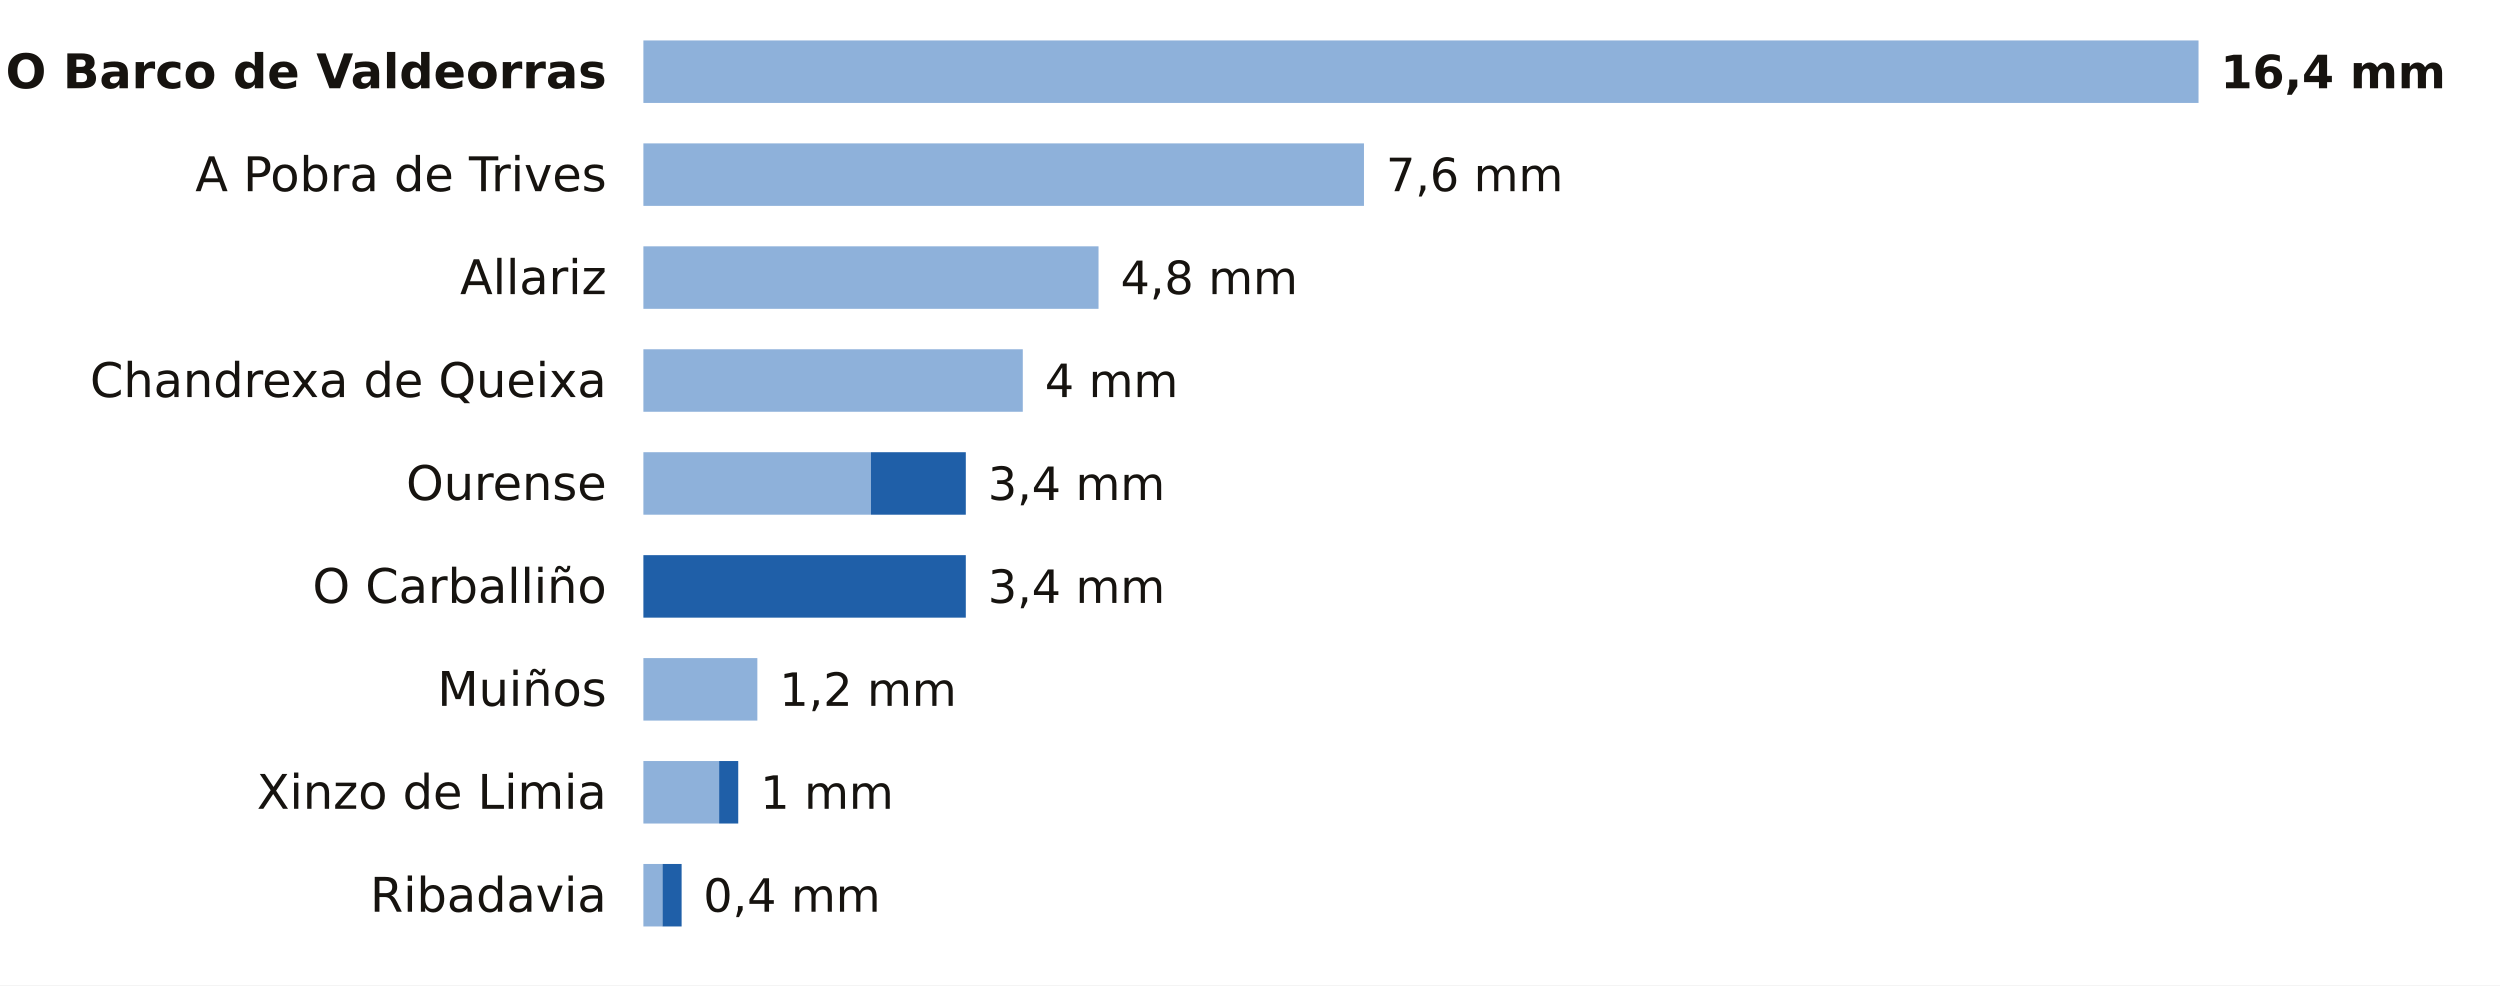
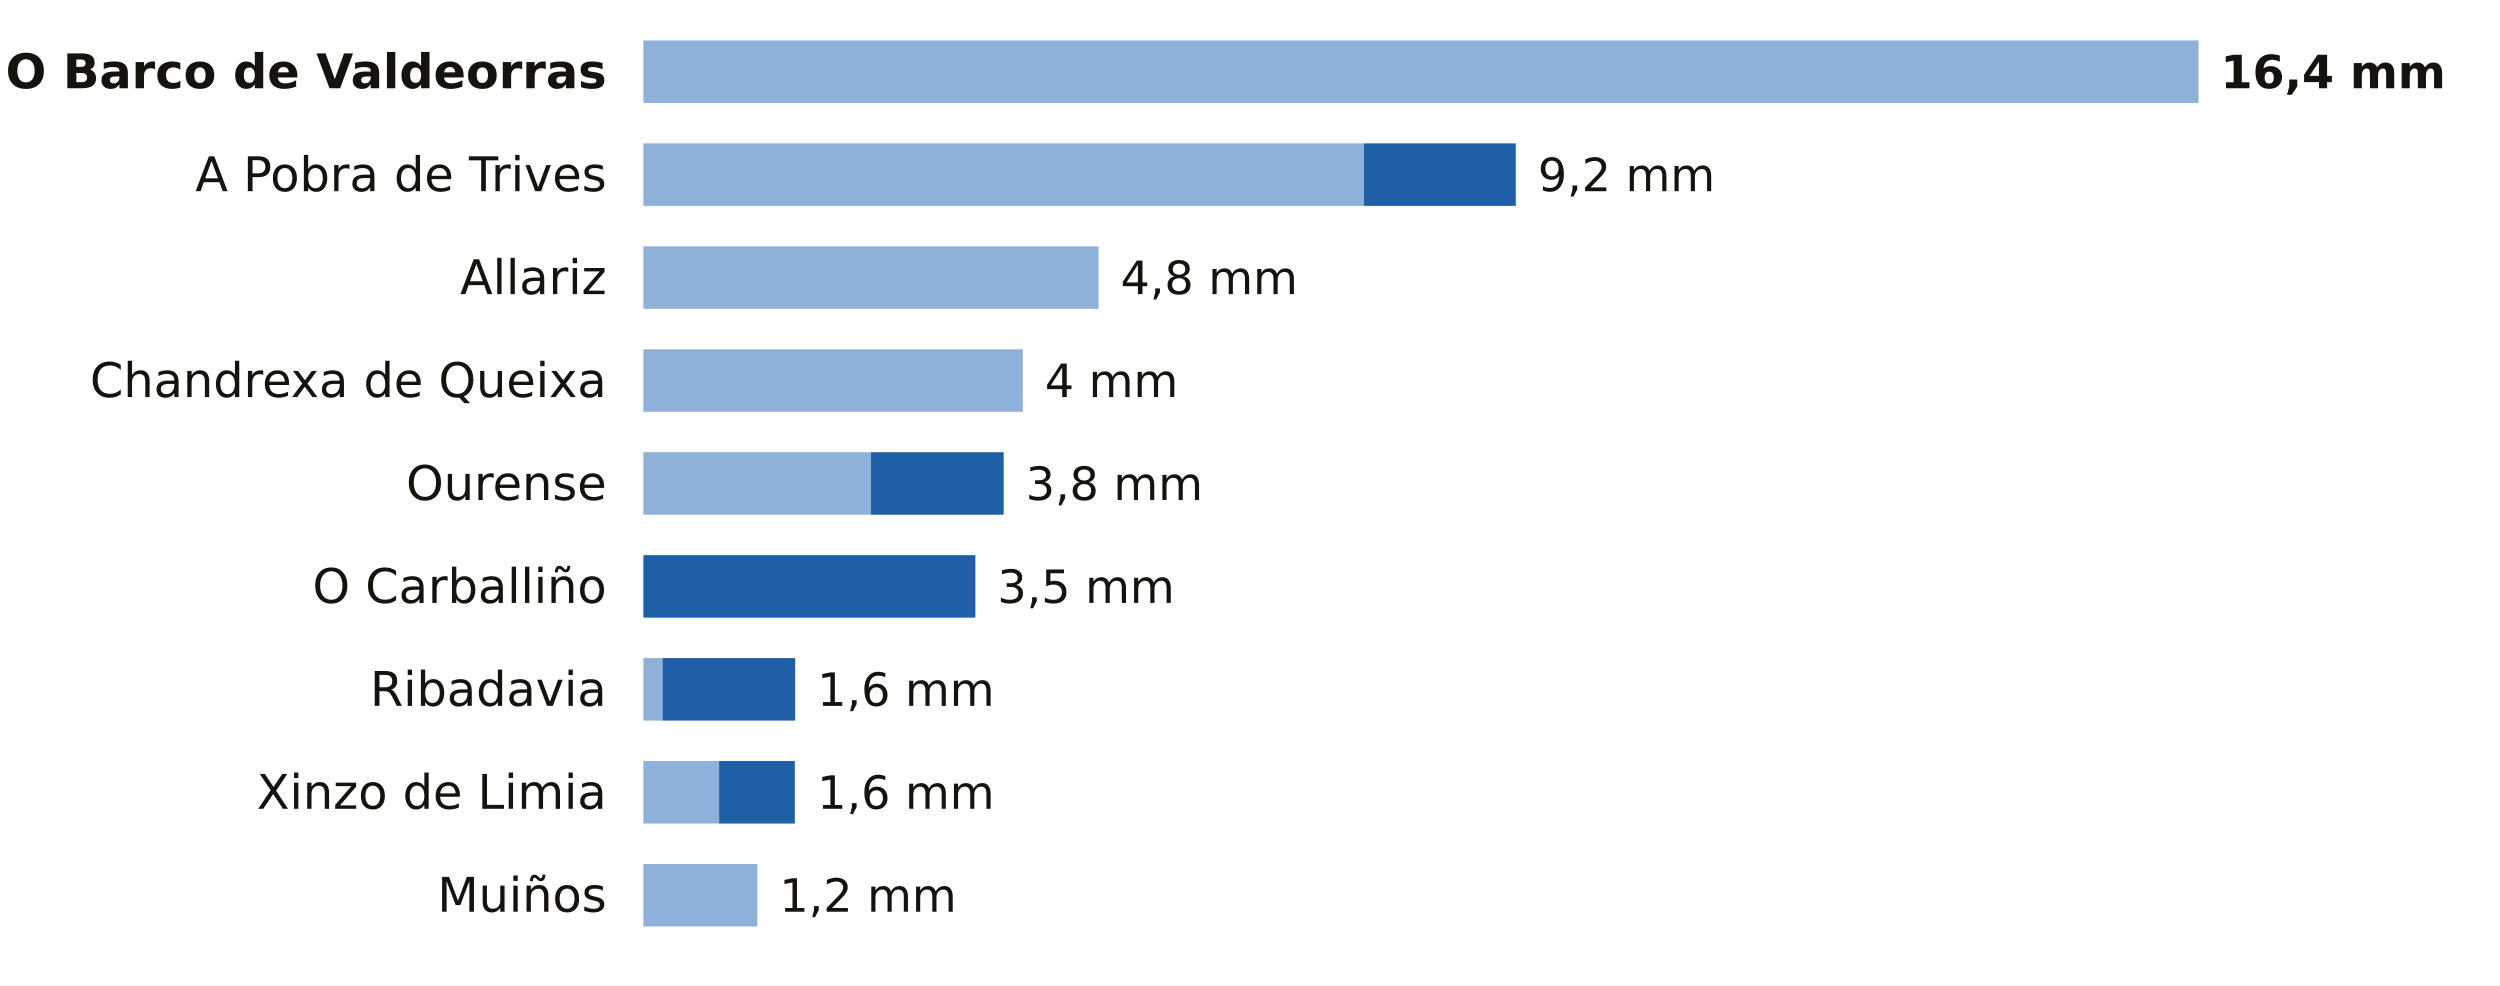
<svg xmlns="http://www.w3.org/2000/svg" viewBox="0 0 680 268" width="680" height="268" role="img" aria-label="La lluvia de los últimos 7 días en las estaciones de AEMET de Ourense">
  <rect width="680" height="268" fill="#FFFFFF" />
  <text x="165.0" y="24.0" font-size="13" fill="#16130F" text-anchor="end" font-weight="600" font-family="Public Sans, DejaVu Sans, Arial, sans-serif">O Barco de Valdeorras</text>
  <rect x="175" y="11" width="423.0" height="17" fill="#8EB1DA" />
  <text x="604.0" y="24.0" font-size="12.5" fill="#16130F" text-anchor="start" font-weight="700" font-family="Public Sans, DejaVu Sans, Arial, sans-serif">16,4 mm</text>
  <text x="165.0" y="52.0" font-size="13" fill="#16130F" text-anchor="end" font-weight="400" font-family="Public Sans, DejaVu Sans, Arial, sans-serif">A Pobra de Trives</text>
  <rect x="175" y="39" width="196.0" height="17" fill="#8EB1DA" />
-   <text x="377.0" y="52.0" font-size="12.5" fill="#16130F" text-anchor="start" font-weight="500" font-family="Public Sans, DejaVu Sans, Arial, sans-serif">7,6 mm</text>
+   <rect x="371.0" y="39" width="41.3" height="17" fill="#1F5FA8" />
+   <text x="418.3" y="52.0" font-size="12.5" fill="#16130F" text-anchor="start" font-weight="500" font-family="Public Sans, DejaVu Sans, Arial, sans-serif">9,2 mm</text>
  <text x="165.0" y="80.0" font-size="13" fill="#16130F" text-anchor="end" font-weight="400" font-family="Public Sans, DejaVu Sans, Arial, sans-serif">Allariz</text>
  <rect x="175" y="67" width="123.8" height="17" fill="#8EB1DA" />
  <text x="304.8" y="80.0" font-size="12.5" fill="#16130F" text-anchor="start" font-weight="500" font-family="Public Sans, DejaVu Sans, Arial, sans-serif">4,8 mm</text>
  <text x="165.0" y="108.0" font-size="13" fill="#16130F" text-anchor="end" font-weight="400" font-family="Public Sans, DejaVu Sans, Arial, sans-serif">Chandrexa de Queixa</text>
  <rect x="175" y="95" width="103.2" height="17" fill="#8EB1DA" />
  <text x="284.2" y="108.0" font-size="12.5" fill="#16130F" text-anchor="start" font-weight="500" font-family="Public Sans, DejaVu Sans, Arial, sans-serif">4 mm</text>
  <text x="165.0" y="136.0" font-size="13" fill="#16130F" text-anchor="end" font-weight="400" font-family="Public Sans, DejaVu Sans, Arial, sans-serif">Ourense</text>
  <rect x="175" y="123" width="61.9" height="17" fill="#8EB1DA" />
-   <rect x="236.9" y="123" width="25.8" height="17" fill="#1F5FA8" />
-   <text x="268.7" y="136.0" font-size="12.5" fill="#16130F" text-anchor="start" font-weight="500" font-family="Public Sans, DejaVu Sans, Arial, sans-serif">3,4 mm</text>
+   <rect x="236.9" y="123" width="36.1" height="17" fill="#1F5FA8" />
+   <text x="279.0" y="136.0" font-size="12.5" fill="#16130F" text-anchor="start" font-weight="500" font-family="Public Sans, DejaVu Sans, Arial, sans-serif">3,8 mm</text>
  <text x="165.0" y="164.0" font-size="13" fill="#16130F" text-anchor="end" font-weight="400" font-family="Public Sans, DejaVu Sans, Arial, sans-serif">O Carballiño</text>
-   <rect x="175.0" y="151" width="87.7" height="17" fill="#1F5FA8" />
-   <text x="268.7" y="164.0" font-size="12.5" fill="#16130F" text-anchor="start" font-weight="500" font-family="Public Sans, DejaVu Sans, Arial, sans-serif">3,4 mm</text>
-   <text x="165.0" y="192.0" font-size="13" fill="#16130F" text-anchor="end" font-weight="400" font-family="Public Sans, DejaVu Sans, Arial, sans-serif">Muiños</text>
-   <rect x="175" y="179" width="31.0" height="17" fill="#8EB1DA" />
-   <text x="212.0" y="192.0" font-size="12.5" fill="#16130F" text-anchor="start" font-weight="500" font-family="Public Sans, DejaVu Sans, Arial, sans-serif">1,2 mm</text>
+   <rect x="175.0" y="151" width="90.3" height="17" fill="#1F5FA8" />
+   <text x="271.3" y="164.0" font-size="12.5" fill="#16130F" text-anchor="start" font-weight="500" font-family="Public Sans, DejaVu Sans, Arial, sans-serif">3,5 mm</text>
+   <text x="165.0" y="192.0" font-size="13" fill="#16130F" text-anchor="end" font-weight="400" font-family="Public Sans, DejaVu Sans, Arial, sans-serif">Ribadavia</text>
+   <rect x="175" y="179" width="5.2" height="17" fill="#8EB1DA" />
+   <rect x="180.2" y="179" width="36.1" height="17" fill="#1F5FA8" />
+   <text x="222.3" y="192.0" font-size="12.5" fill="#16130F" text-anchor="start" font-weight="500" font-family="Public Sans, DejaVu Sans, Arial, sans-serif">1,6 mm</text>
  <text x="165.0" y="220.0" font-size="13" fill="#16130F" text-anchor="end" font-weight="400" font-family="Public Sans, DejaVu Sans, Arial, sans-serif">Xinzo de Limia</text>
  <rect x="175" y="207" width="20.6" height="17" fill="#8EB1DA" />
-   <rect x="195.6" y="207" width="5.2" height="17" fill="#1F5FA8" />
-   <text x="206.8" y="220.0" font-size="12.5" fill="#16130F" text-anchor="start" font-weight="500" font-family="Public Sans, DejaVu Sans, Arial, sans-serif">1 mm</text>
-   <text x="165.0" y="248.0" font-size="13" fill="#16130F" text-anchor="end" font-weight="400" font-family="Public Sans, DejaVu Sans, Arial, sans-serif">Ribadavia</text>
-   <rect x="175" y="235" width="5.2" height="17" fill="#8EB1DA" />
-   <rect x="180.2" y="235" width="5.2" height="17" fill="#1F5FA8" />
-   <text x="191.3" y="248.0" font-size="12.5" fill="#16130F" text-anchor="start" font-weight="500" font-family="Public Sans, DejaVu Sans, Arial, sans-serif">0,4 mm</text>
+   <rect x="195.6" y="207" width="20.6" height="17" fill="#1F5FA8" />
+   <text x="222.3" y="220.0" font-size="12.5" fill="#16130F" text-anchor="start" font-weight="500" font-family="Public Sans, DejaVu Sans, Arial, sans-serif">1,6 mm</text>
+   <text x="165.0" y="248.0" font-size="13" fill="#16130F" text-anchor="end" font-weight="400" font-family="Public Sans, DejaVu Sans, Arial, sans-serif">Muiños</text>
+   <rect x="175" y="235" width="31.0" height="17" fill="#8EB1DA" />
+   <text x="212.0" y="248.0" font-size="12.5" fill="#16130F" text-anchor="start" font-weight="500" font-family="Public Sans, DejaVu Sans, Arial, sans-serif">1,2 mm</text>
</svg>
